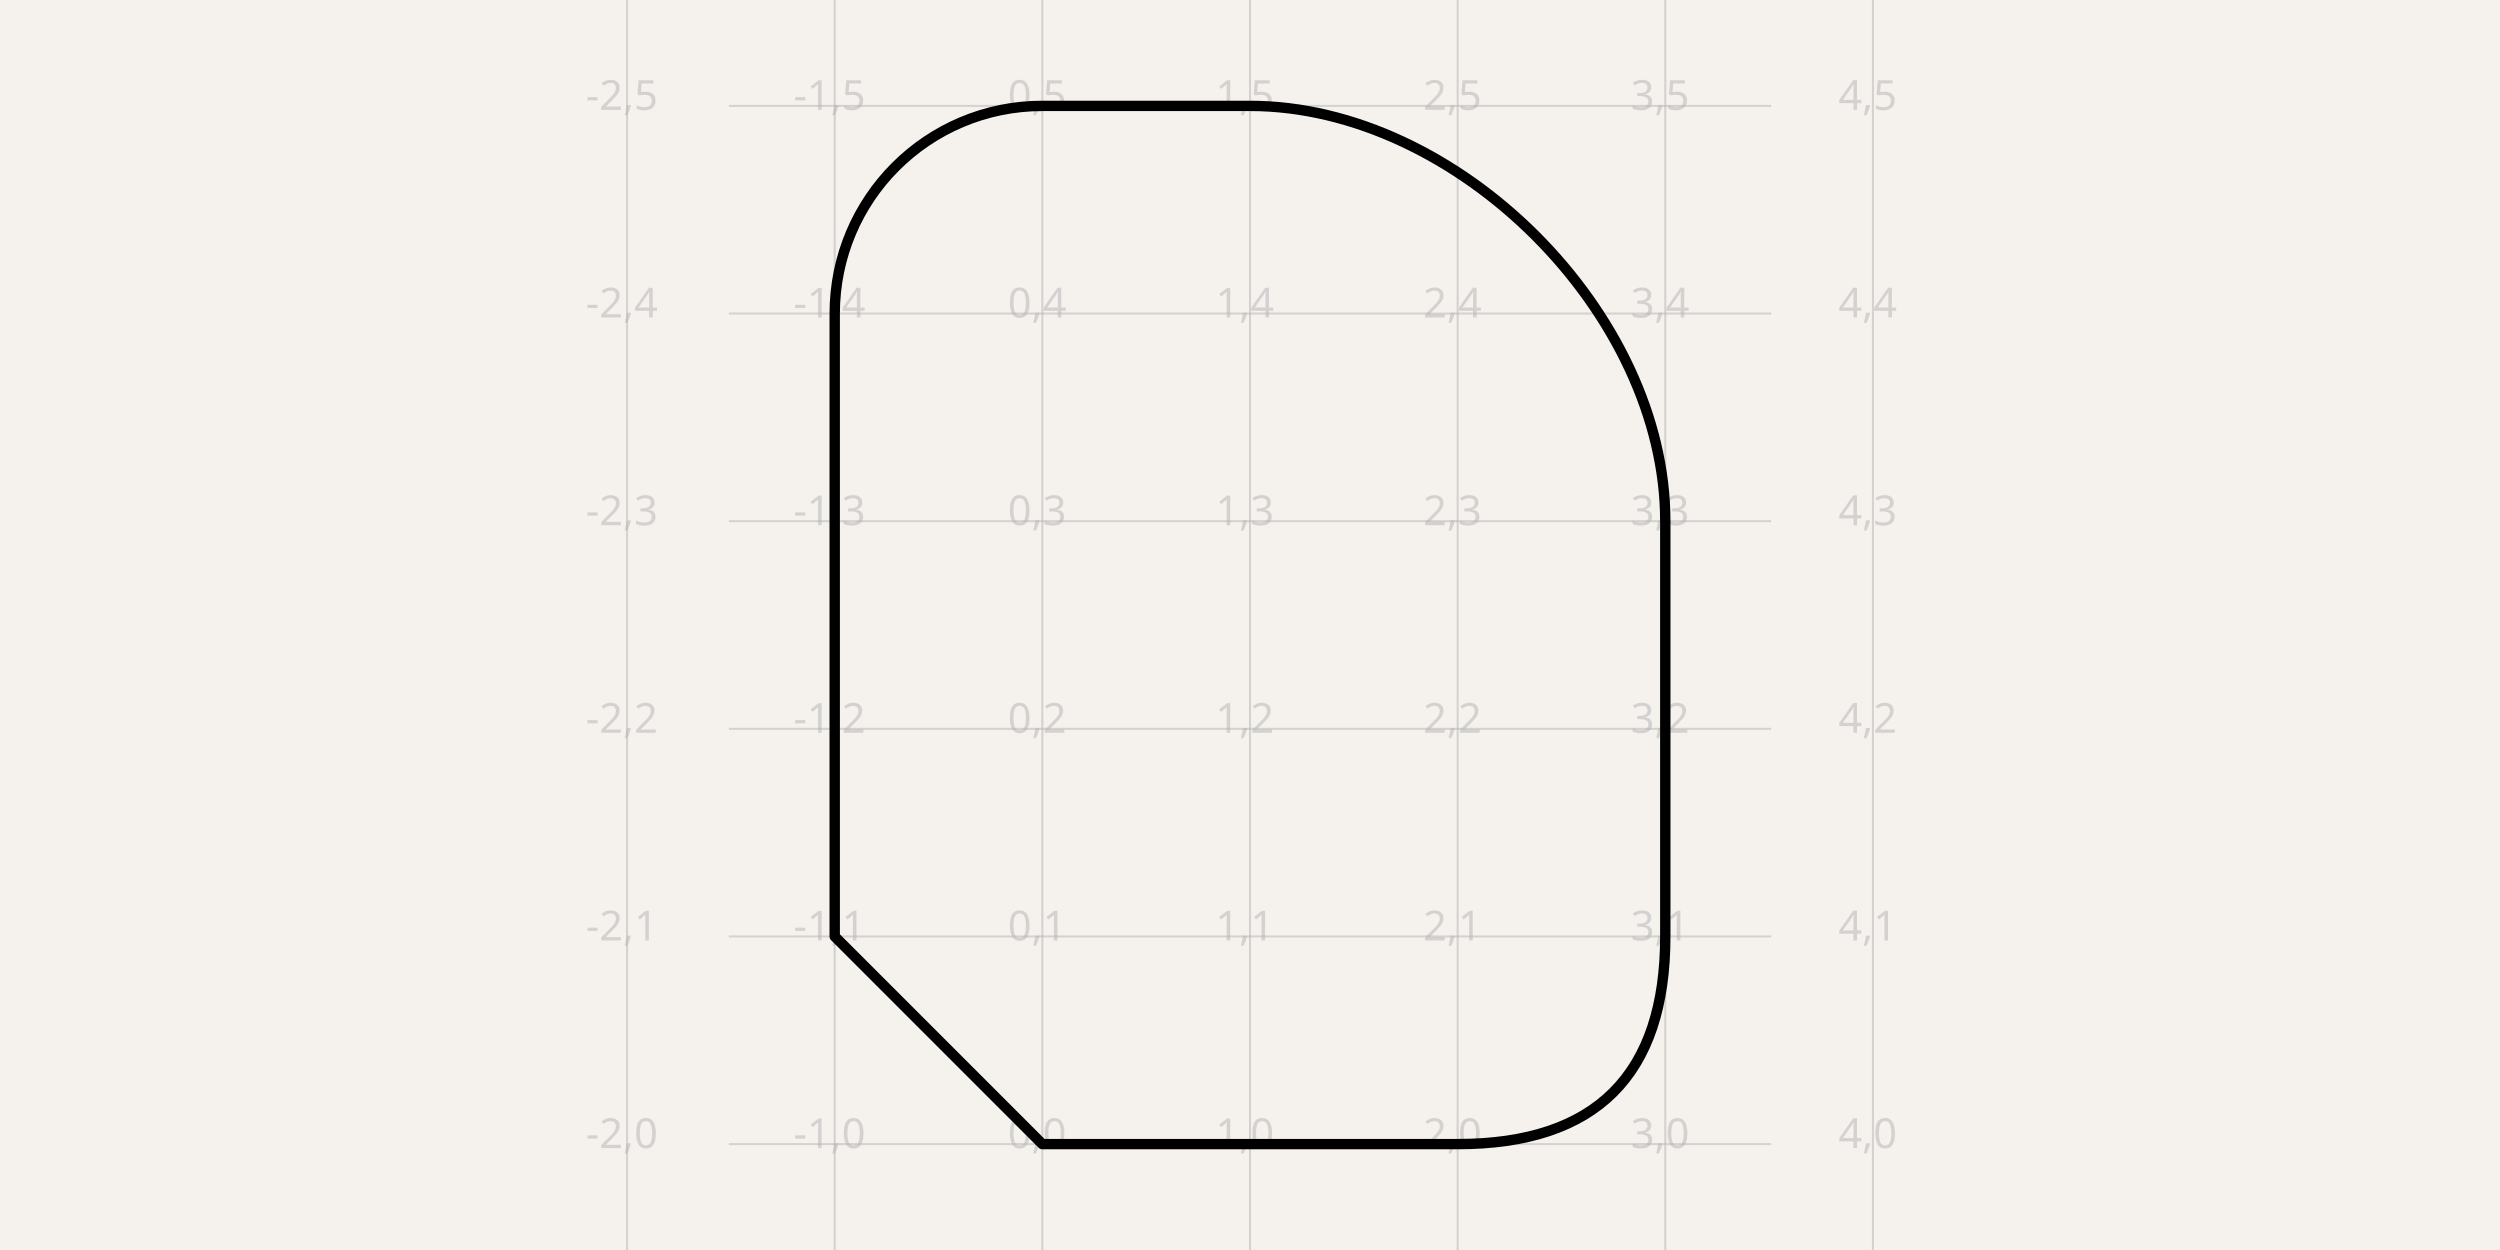
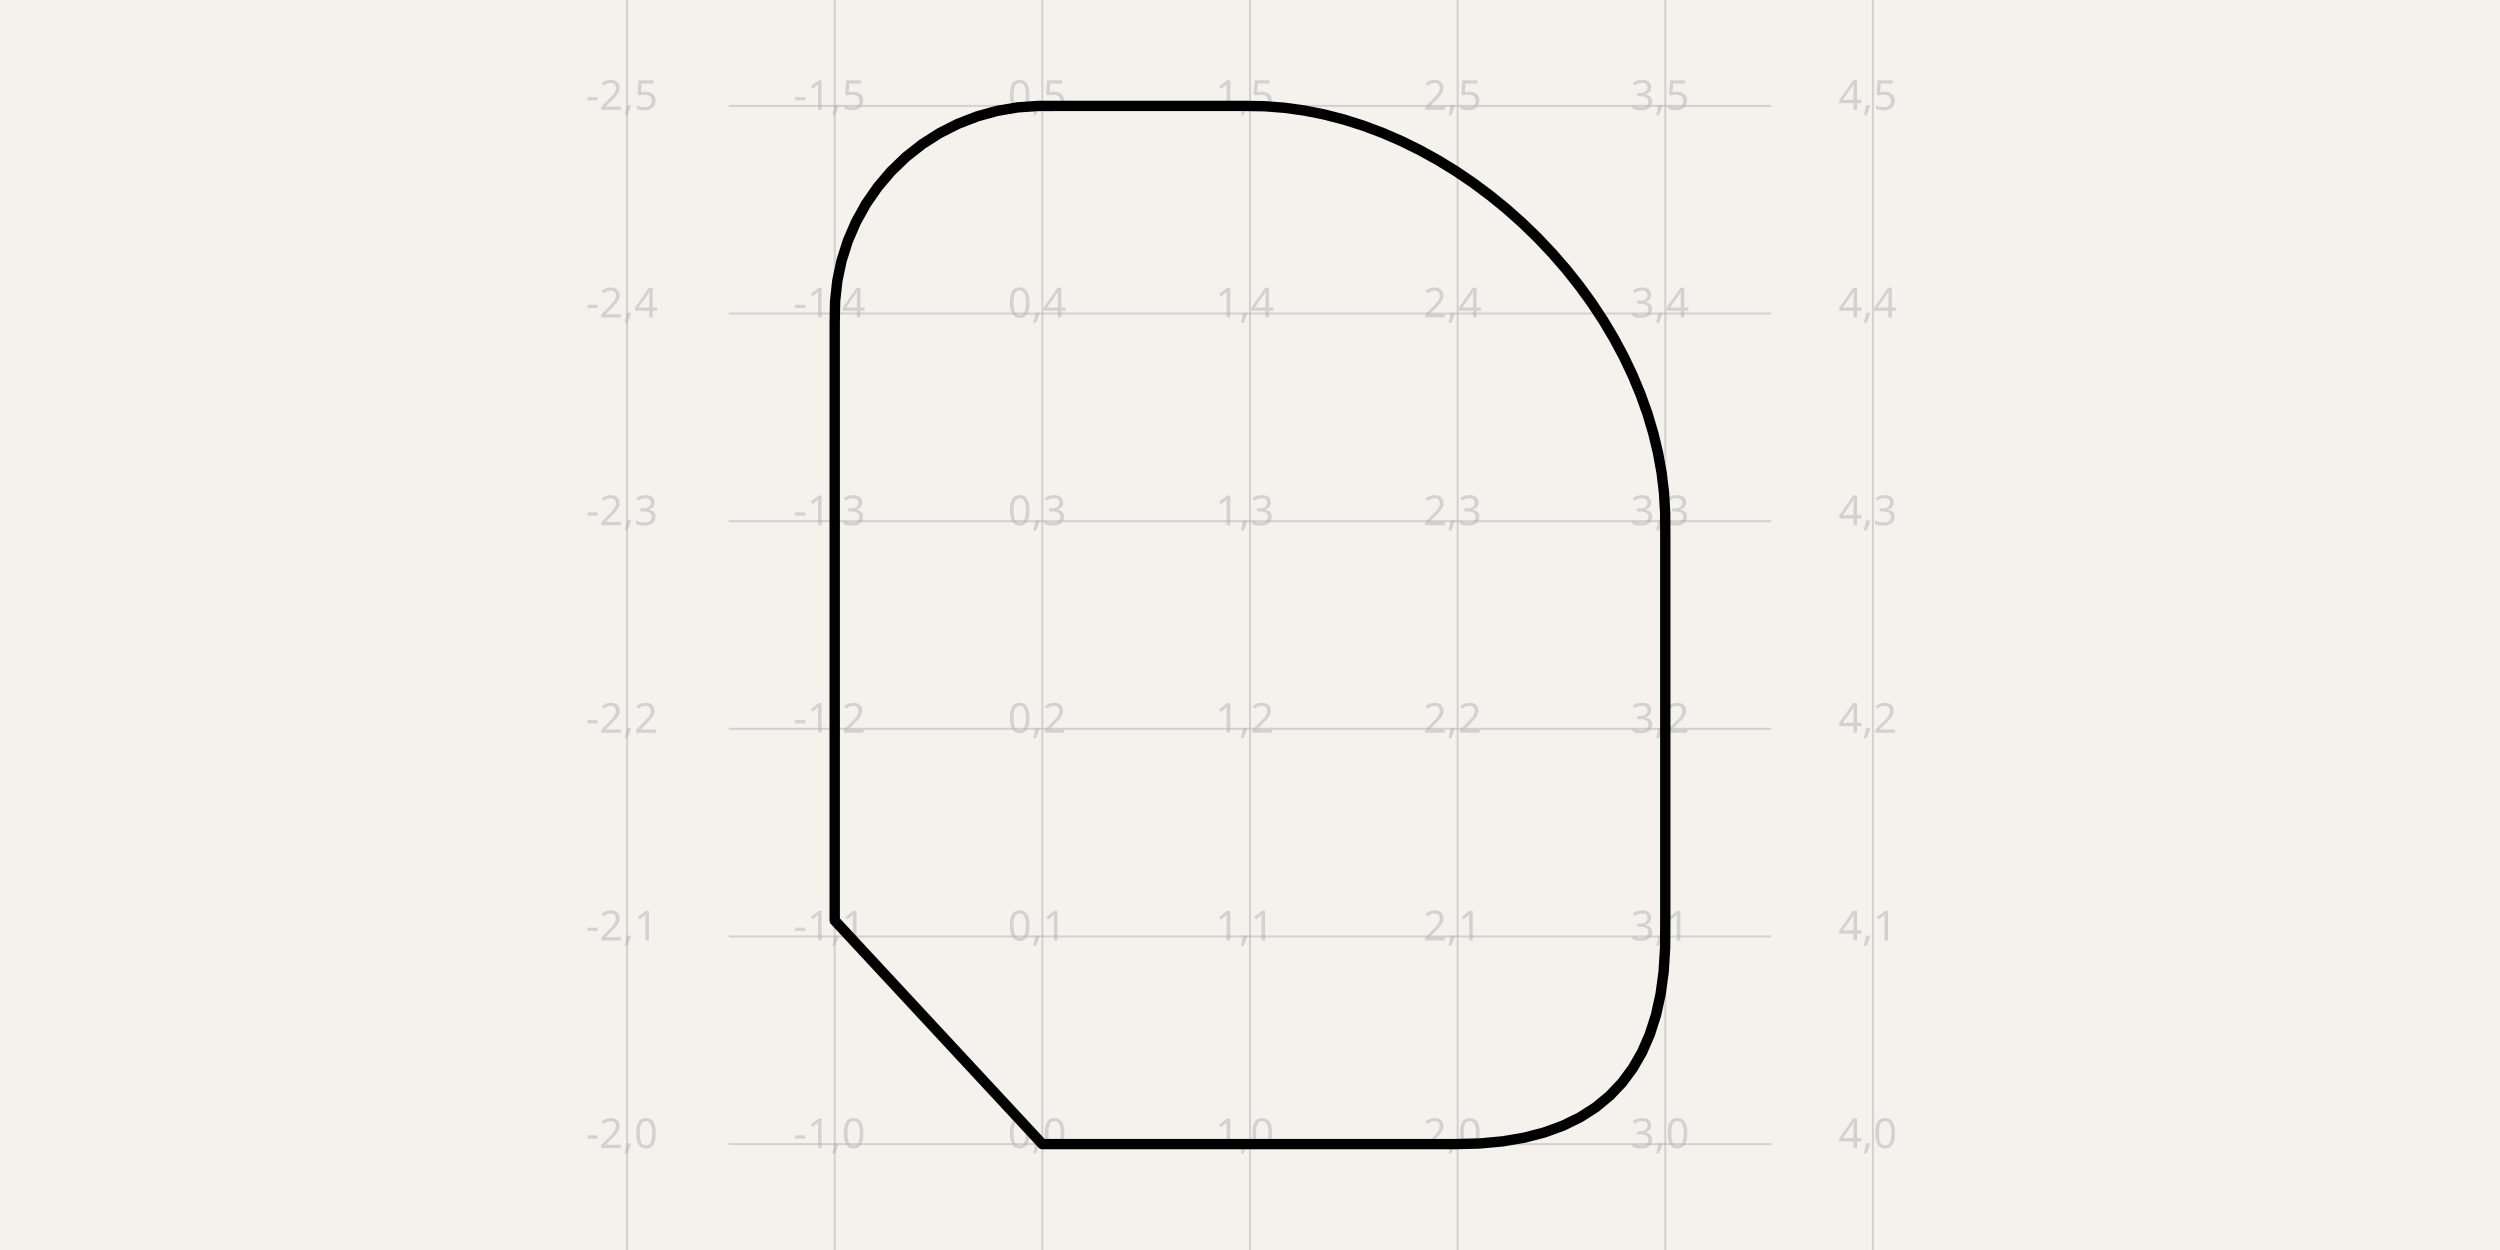
- <svg xmlns="http://www.w3.org/2000/svg" width="1200" height="600" style="background-color: rgb(245, 241, 237)" data-real-to-screen-transform="matrix(99.6677740864,0,0,-99.6677740864,500.3322259136,549.1694352159)" data-software-used-string="@tscircuit/core@0.0.991">
+ <svg xmlns="http://www.w3.org/2000/svg" width="1200" height="600" style="background-color: rgb(245, 241, 237)" data-real-to-screen-transform="matrix(99.6677740864,0,0,-99.6677740864,500.3322259136,549.1694352159)" data-software-used-string="@tscircuit/core@0.0.993">
  <style>
              .boundary { fill: rgb(245, 241, 237); }
              .schematic-boundary { fill: none; stroke: #fff; }
              .component { fill: none; stroke: rgb(132, 0, 0); }
              .chip { fill: rgb(255, 255, 194); stroke: rgb(132, 0, 0); }
              .component-pin { fill: none; stroke: rgb(132, 0, 0); }
              /* Basic per-trace hover fallback */
              .trace:hover {
                filter: invert(1);
              }
              .trace:hover .trace-crossing-outline {
                opacity: 0;
              }
              .trace:hover .trace-junction {
                filter: invert(1);
              }
              /* Net-hover highlighting: when a trace or its overlays are hovered,
                 invert color for all traces (base + overlays) sharing the same
                 subcircuit connectivity key. Also hide crossing outline during hover. */
              
              .text { font-family: sans-serif; fill: rgb(0, 150, 0); }
              .pin-number { fill: rgb(169, 0, 0); }
              .port-label { fill: rgb(0, 100, 100); }
              .component-name { fill: rgb(0, 100, 100); }
            </style>
  <rect class="boundary" x="0" y="0" width="1200" height="600" />
  <g class="grid">
    <line x1="300.997" y1="600" x2="300.997" y2="-1.6405010683229193e-10" stroke="rgb(181, 181, 181)" stroke-width="0.997" stroke-opacity="0.5" />
    <line x1="400.664" y1="600" x2="400.664" y2="-1.6405010683229193e-10" stroke="rgb(181, 181, 181)" stroke-width="0.997" stroke-opacity="0.5" />
    <line x1="500.332" y1="600" x2="500.332" y2="-1.6405010683229193e-10" stroke="rgb(181, 181, 181)" stroke-width="0.997" stroke-opacity="0.5" />
    <line x1="600" y1="600" x2="600" y2="-1.6405010683229193e-10" stroke="rgb(181, 181, 181)" stroke-width="0.997" stroke-opacity="0.5" />
    <line x1="699.668" y1="600" x2="699.668" y2="-1.6405010683229193e-10" stroke="rgb(181, 181, 181)" stroke-width="0.997" stroke-opacity="0.5" />
    <line x1="799.336" y1="600" x2="799.336" y2="-1.6405010683229193e-10" stroke="rgb(181, 181, 181)" stroke-width="0.997" stroke-opacity="0.5" />
    <line x1="899.003" y1="600" x2="899.003" y2="-1.6405010683229193e-10" stroke="rgb(181, 181, 181)" stroke-width="0.997" stroke-opacity="0.5" />
    <line x1="349.834" y1="648.837" x2="850.166" y2="648.837" stroke="rgb(181, 181, 181)" stroke-width="0.997" stroke-opacity="0.5" />
    <line x1="349.834" y1="549.169" x2="850.166" y2="549.169" stroke="rgb(181, 181, 181)" stroke-width="0.997" stroke-opacity="0.5" />
    <line x1="349.834" y1="449.502" x2="850.166" y2="449.502" stroke="rgb(181, 181, 181)" stroke-width="0.997" stroke-opacity="0.5" />
    <line x1="349.834" y1="349.834" x2="850.166" y2="349.834" stroke="rgb(181, 181, 181)" stroke-width="0.997" stroke-opacity="0.5" />
    <line x1="349.834" y1="250.166" x2="850.166" y2="250.166" stroke="rgb(181, 181, 181)" stroke-width="0.997" stroke-opacity="0.5" />
    <line x1="349.834" y1="150.498" x2="850.166" y2="150.498" stroke="rgb(181, 181, 181)" stroke-width="0.997" stroke-opacity="0.5" />
    <line x1="349.834" y1="50.831" x2="850.166" y2="50.831" stroke="rgb(181, 181, 181)" stroke-width="0.997" stroke-opacity="0.5" />
    <line x1="349.834" y1="-48.837" x2="850.166" y2="-48.837" stroke="rgb(181, 181, 181)" stroke-width="0.997" stroke-opacity="0.5" />
    <text x="298.497" y="643.837" fill="rgb(181, 181, 181)" font-size="19.934" fill-opacity="0.5" text-anchor="middle" dominant-baseline="middle" font-family="sans-serif">-2,-1</text>
    <text x="298.497" y="544.169" fill="rgb(181, 181, 181)" font-size="19.934" fill-opacity="0.5" text-anchor="middle" dominant-baseline="middle" font-family="sans-serif">-2,0</text>
    <text x="298.497" y="444.502" fill="rgb(181, 181, 181)" font-size="19.934" fill-opacity="0.5" text-anchor="middle" dominant-baseline="middle" font-family="sans-serif">-2,1</text>
    <text x="298.497" y="344.834" fill="rgb(181, 181, 181)" font-size="19.934" fill-opacity="0.5" text-anchor="middle" dominant-baseline="middle" font-family="sans-serif">-2,2</text>
    <text x="298.497" y="245.166" fill="rgb(181, 181, 181)" font-size="19.934" fill-opacity="0.5" text-anchor="middle" dominant-baseline="middle" font-family="sans-serif">-2,3</text>
    <text x="298.497" y="145.498" fill="rgb(181, 181, 181)" font-size="19.934" fill-opacity="0.5" text-anchor="middle" dominant-baseline="middle" font-family="sans-serif">-2,4</text>
    <text x="298.497" y="45.831" fill="rgb(181, 181, 181)" font-size="19.934" fill-opacity="0.5" text-anchor="middle" dominant-baseline="middle" font-family="sans-serif">-2,5</text>
    <text x="298.497" y="-53.837" fill="rgb(181, 181, 181)" font-size="19.934" fill-opacity="0.5" text-anchor="middle" dominant-baseline="middle" font-family="sans-serif">-2,6</text>
    <text x="398.164" y="643.837" fill="rgb(181, 181, 181)" font-size="19.934" fill-opacity="0.5" text-anchor="middle" dominant-baseline="middle" font-family="sans-serif">-1,-1</text>
    <text x="398.164" y="544.169" fill="rgb(181, 181, 181)" font-size="19.934" fill-opacity="0.5" text-anchor="middle" dominant-baseline="middle" font-family="sans-serif">-1,0</text>
    <text x="398.164" y="444.502" fill="rgb(181, 181, 181)" font-size="19.934" fill-opacity="0.5" text-anchor="middle" dominant-baseline="middle" font-family="sans-serif">-1,1</text>
    <text x="398.164" y="344.834" fill="rgb(181, 181, 181)" font-size="19.934" fill-opacity="0.5" text-anchor="middle" dominant-baseline="middle" font-family="sans-serif">-1,2</text>
    <text x="398.164" y="245.166" fill="rgb(181, 181, 181)" font-size="19.934" fill-opacity="0.5" text-anchor="middle" dominant-baseline="middle" font-family="sans-serif">-1,3</text>
    <text x="398.164" y="145.498" fill="rgb(181, 181, 181)" font-size="19.934" fill-opacity="0.5" text-anchor="middle" dominant-baseline="middle" font-family="sans-serif">-1,4</text>
    <text x="398.164" y="45.831" fill="rgb(181, 181, 181)" font-size="19.934" fill-opacity="0.5" text-anchor="middle" dominant-baseline="middle" font-family="sans-serif">-1,5</text>
    <text x="398.164" y="-53.837" fill="rgb(181, 181, 181)" font-size="19.934" fill-opacity="0.5" text-anchor="middle" dominant-baseline="middle" font-family="sans-serif">-1,6</text>
    <text x="497.832" y="643.837" fill="rgb(181, 181, 181)" font-size="19.934" fill-opacity="0.5" text-anchor="middle" dominant-baseline="middle" font-family="sans-serif">0,-1</text>
    <text x="497.832" y="544.169" fill="rgb(181, 181, 181)" font-size="19.934" fill-opacity="0.5" text-anchor="middle" dominant-baseline="middle" font-family="sans-serif">0,0</text>
    <text x="497.832" y="444.502" fill="rgb(181, 181, 181)" font-size="19.934" fill-opacity="0.5" text-anchor="middle" dominant-baseline="middle" font-family="sans-serif">0,1</text>
    <text x="497.832" y="344.834" fill="rgb(181, 181, 181)" font-size="19.934" fill-opacity="0.5" text-anchor="middle" dominant-baseline="middle" font-family="sans-serif">0,2</text>
    <text x="497.832" y="245.166" fill="rgb(181, 181, 181)" font-size="19.934" fill-opacity="0.5" text-anchor="middle" dominant-baseline="middle" font-family="sans-serif">0,3</text>
    <text x="497.832" y="145.498" fill="rgb(181, 181, 181)" font-size="19.934" fill-opacity="0.5" text-anchor="middle" dominant-baseline="middle" font-family="sans-serif">0,4</text>
    <text x="497.832" y="45.831" fill="rgb(181, 181, 181)" font-size="19.934" fill-opacity="0.5" text-anchor="middle" dominant-baseline="middle" font-family="sans-serif">0,5</text>
    <text x="497.832" y="-53.837" fill="rgb(181, 181, 181)" font-size="19.934" fill-opacity="0.5" text-anchor="middle" dominant-baseline="middle" font-family="sans-serif">0,6</text>
    <text x="597.5" y="643.837" fill="rgb(181, 181, 181)" font-size="19.934" fill-opacity="0.5" text-anchor="middle" dominant-baseline="middle" font-family="sans-serif">1,-1</text>
    <text x="597.5" y="544.169" fill="rgb(181, 181, 181)" font-size="19.934" fill-opacity="0.5" text-anchor="middle" dominant-baseline="middle" font-family="sans-serif">1,0</text>
    <text x="597.5" y="444.502" fill="rgb(181, 181, 181)" font-size="19.934" fill-opacity="0.5" text-anchor="middle" dominant-baseline="middle" font-family="sans-serif">1,1</text>
    <text x="597.5" y="344.834" fill="rgb(181, 181, 181)" font-size="19.934" fill-opacity="0.5" text-anchor="middle" dominant-baseline="middle" font-family="sans-serif">1,2</text>
    <text x="597.5" y="245.166" fill="rgb(181, 181, 181)" font-size="19.934" fill-opacity="0.5" text-anchor="middle" dominant-baseline="middle" font-family="sans-serif">1,3</text>
    <text x="597.5" y="145.498" fill="rgb(181, 181, 181)" font-size="19.934" fill-opacity="0.5" text-anchor="middle" dominant-baseline="middle" font-family="sans-serif">1,4</text>
    <text x="597.5" y="45.831" fill="rgb(181, 181, 181)" font-size="19.934" fill-opacity="0.5" text-anchor="middle" dominant-baseline="middle" font-family="sans-serif">1,5</text>
    <text x="597.5" y="-53.837" fill="rgb(181, 181, 181)" font-size="19.934" fill-opacity="0.5" text-anchor="middle" dominant-baseline="middle" font-family="sans-serif">1,6</text>
    <text x="697.168" y="643.837" fill="rgb(181, 181, 181)" font-size="19.934" fill-opacity="0.5" text-anchor="middle" dominant-baseline="middle" font-family="sans-serif">2,-1</text>
    <text x="697.168" y="544.169" fill="rgb(181, 181, 181)" font-size="19.934" fill-opacity="0.5" text-anchor="middle" dominant-baseline="middle" font-family="sans-serif">2,0</text>
    <text x="697.168" y="444.502" fill="rgb(181, 181, 181)" font-size="19.934" fill-opacity="0.5" text-anchor="middle" dominant-baseline="middle" font-family="sans-serif">2,1</text>
    <text x="697.168" y="344.834" fill="rgb(181, 181, 181)" font-size="19.934" fill-opacity="0.5" text-anchor="middle" dominant-baseline="middle" font-family="sans-serif">2,2</text>
    <text x="697.168" y="245.166" fill="rgb(181, 181, 181)" font-size="19.934" fill-opacity="0.5" text-anchor="middle" dominant-baseline="middle" font-family="sans-serif">2,3</text>
    <text x="697.168" y="145.498" fill="rgb(181, 181, 181)" font-size="19.934" fill-opacity="0.5" text-anchor="middle" dominant-baseline="middle" font-family="sans-serif">2,4</text>
    <text x="697.168" y="45.831" fill="rgb(181, 181, 181)" font-size="19.934" fill-opacity="0.5" text-anchor="middle" dominant-baseline="middle" font-family="sans-serif">2,5</text>
    <text x="697.168" y="-53.837" fill="rgb(181, 181, 181)" font-size="19.934" fill-opacity="0.5" text-anchor="middle" dominant-baseline="middle" font-family="sans-serif">2,6</text>
    <text x="796.836" y="643.837" fill="rgb(181, 181, 181)" font-size="19.934" fill-opacity="0.5" text-anchor="middle" dominant-baseline="middle" font-family="sans-serif">3,-1</text>
    <text x="796.836" y="544.169" fill="rgb(181, 181, 181)" font-size="19.934" fill-opacity="0.5" text-anchor="middle" dominant-baseline="middle" font-family="sans-serif">3,0</text>
    <text x="796.836" y="444.502" fill="rgb(181, 181, 181)" font-size="19.934" fill-opacity="0.5" text-anchor="middle" dominant-baseline="middle" font-family="sans-serif">3,1</text>
    <text x="796.836" y="344.834" fill="rgb(181, 181, 181)" font-size="19.934" fill-opacity="0.5" text-anchor="middle" dominant-baseline="middle" font-family="sans-serif">3,2</text>
    <text x="796.836" y="245.166" fill="rgb(181, 181, 181)" font-size="19.934" fill-opacity="0.5" text-anchor="middle" dominant-baseline="middle" font-family="sans-serif">3,3</text>
    <text x="796.836" y="145.498" fill="rgb(181, 181, 181)" font-size="19.934" fill-opacity="0.5" text-anchor="middle" dominant-baseline="middle" font-family="sans-serif">3,4</text>
    <text x="796.836" y="45.831" fill="rgb(181, 181, 181)" font-size="19.934" fill-opacity="0.5" text-anchor="middle" dominant-baseline="middle" font-family="sans-serif">3,5</text>
    <text x="796.836" y="-53.837" fill="rgb(181, 181, 181)" font-size="19.934" fill-opacity="0.5" text-anchor="middle" dominant-baseline="middle" font-family="sans-serif">3,6</text>
    <text x="896.503" y="643.837" fill="rgb(181, 181, 181)" font-size="19.934" fill-opacity="0.5" text-anchor="middle" dominant-baseline="middle" font-family="sans-serif">4,-1</text>
    <text x="896.503" y="544.169" fill="rgb(181, 181, 181)" font-size="19.934" fill-opacity="0.5" text-anchor="middle" dominant-baseline="middle" font-family="sans-serif">4,0</text>
    <text x="896.503" y="444.502" fill="rgb(181, 181, 181)" font-size="19.934" fill-opacity="0.5" text-anchor="middle" dominant-baseline="middle" font-family="sans-serif">4,1</text>
    <text x="896.503" y="344.834" fill="rgb(181, 181, 181)" font-size="19.934" fill-opacity="0.5" text-anchor="middle" dominant-baseline="middle" font-family="sans-serif">4,2</text>
    <text x="896.503" y="245.166" fill="rgb(181, 181, 181)" font-size="19.934" fill-opacity="0.5" text-anchor="middle" dominant-baseline="middle" font-family="sans-serif">4,3</text>
    <text x="896.503" y="145.498" fill="rgb(181, 181, 181)" font-size="19.934" fill-opacity="0.5" text-anchor="middle" dominant-baseline="middle" font-family="sans-serif">4,4</text>
    <text x="896.503" y="45.831" fill="rgb(181, 181, 181)" font-size="19.934" fill-opacity="0.5" text-anchor="middle" dominant-baseline="middle" font-family="sans-serif">4,5</text>
    <text x="896.503" y="-53.837" fill="rgb(181, 181, 181)" font-size="19.934" fill-opacity="0.5" text-anchor="middle" dominant-baseline="middle" font-family="sans-serif">4,6</text>
  </g>
-   <g transform="matrix(99.66777,0,0,-99.66777,500.3322,549.1694)" data-schematic-component-id="schematic_component_0">
-     <path d="M 0 0 L 2 0 Q 3 0 3 1 L 3 3 C 3 4 2 5 1 5 L 0 5 A 1 1 0 0 1 -1 4 L -1 1 Z" stroke="#000000" stroke-width="0.05" fill="none" stroke-linecap="round" stroke-linejoin="round" />
-   </g>
+   <path d="M 500.332 549.169 L 510.24 549.169 L 520.147 549.169 L 530.055 549.169 L 539.962 549.169 L 549.87 549.169 L 559.777 549.169 L 569.684 549.169 L 579.592 549.169 L 589.499 549.169 L 599.407 549.169 L 609.314 549.169 L 619.222 549.169 L 629.129 549.169 L 639.037 549.169 L 648.944 549.169 L 658.852 549.169 L 668.759 549.169 L 678.667 549.169 L 688.574 549.169 L 698.481 549.169 L 710.124 548.88 L 721.299 547.848 L 731.727 546.069 L 741.407 543.542 L 750.34 540.267 L 758.525 536.245 L 765.962 531.476 L 772.652 525.958 L 778.595 519.694 L 783.789 512.681 L 788.237 504.922 L 791.937 496.414 L 794.889 487.159 L 797.093 477.157 L 798.551 466.407 L 799.26 454.909 L 799.336 444.044 L 799.336 434.137 L 799.336 424.229 L 799.336 414.322 L 799.336 404.414 L 799.336 394.507 L 799.336 384.6 L 799.336 374.692 L 799.336 364.785 L 799.336 354.877 L 799.336 344.97 L 799.336 335.062 L 799.336 325.155 L 799.336 315.247 L 799.336 305.34 L 799.336 295.432 L 799.336 285.525 L 799.336 275.617 L 799.336 265.71 L 799.336 255.803 L 799.279 246.03 L 798.715 236.445 L 797.563 226.887 L 795.844 217.378 L 793.577 207.937 L 790.781 198.583 L 787.477 189.337 L 783.685 180.217 L 779.423 171.245 L 774.712 162.439 L 769.572 153.819 L 764.022 145.406 L 758.083 137.218 L 751.773 129.276 L 745.112 121.599 L 738.121 114.208 L 730.82 107.122 L 723.227 100.36 L 715.362 93.943 L 707.247 87.889 L 698.899 82.22 L 690.339 76.955 L 681.587 72.113 L 672.663 67.714 L 663.585 63.778 L 654.375 60.326 L 645.051 57.375 L 635.634 54.947 L 626.143 53.061 L 616.599 51.737 L 607.019 50.994 L 597.342 50.831 L 587.435 50.831 L 577.527 50.831 L 567.62 50.831 L 557.712 50.831 L 547.805 50.831 L 537.897 50.831 L 527.99 50.831 L 518.082 50.831 L 508.175 50.831 L 498.268 50.852 L 488.389 51.549 L 478.628 53.223 L 469.081 55.857 L 459.843 59.425 L 451.005 63.893 L 442.653 69.216 L 434.872 75.341 L 427.736 82.209 L 421.317 89.75 L 415.679 97.892 L 410.876 106.553 L 406.956 115.647 L 403.959 125.086 L 401.912 134.776 L 400.838 144.621 L 400.664 154.525 L 400.664 164.432 L 400.664 174.34 L 400.664 184.247 L 400.664 194.155 L 400.664 204.062 L 400.664 213.97 L 400.664 223.877 L 400.664 233.785 L 400.664 243.692 L 400.664 253.599 L 400.664 263.507 L 400.664 273.414 L 400.664 283.322 L 400.664 293.229 L 400.664 303.137 L 400.664 313.044 L 400.664 322.952 L 400.664 332.859 L 400.664 342.767 L 400.664 352.674 L 400.664 362.582 L 400.664 372.489 L 400.664 382.396 L 400.664 392.304 L 400.664 402.211 L 400.664 412.119 L 400.664 422.026 L 400.664 431.934 L 400.664 441.841 L 500.332 549.169" stroke="#000000" stroke-width="4.983" fill="none" stroke-linecap="round" stroke-linejoin="round" data-schematic-component-id="schematic_component_0" />
</svg>
